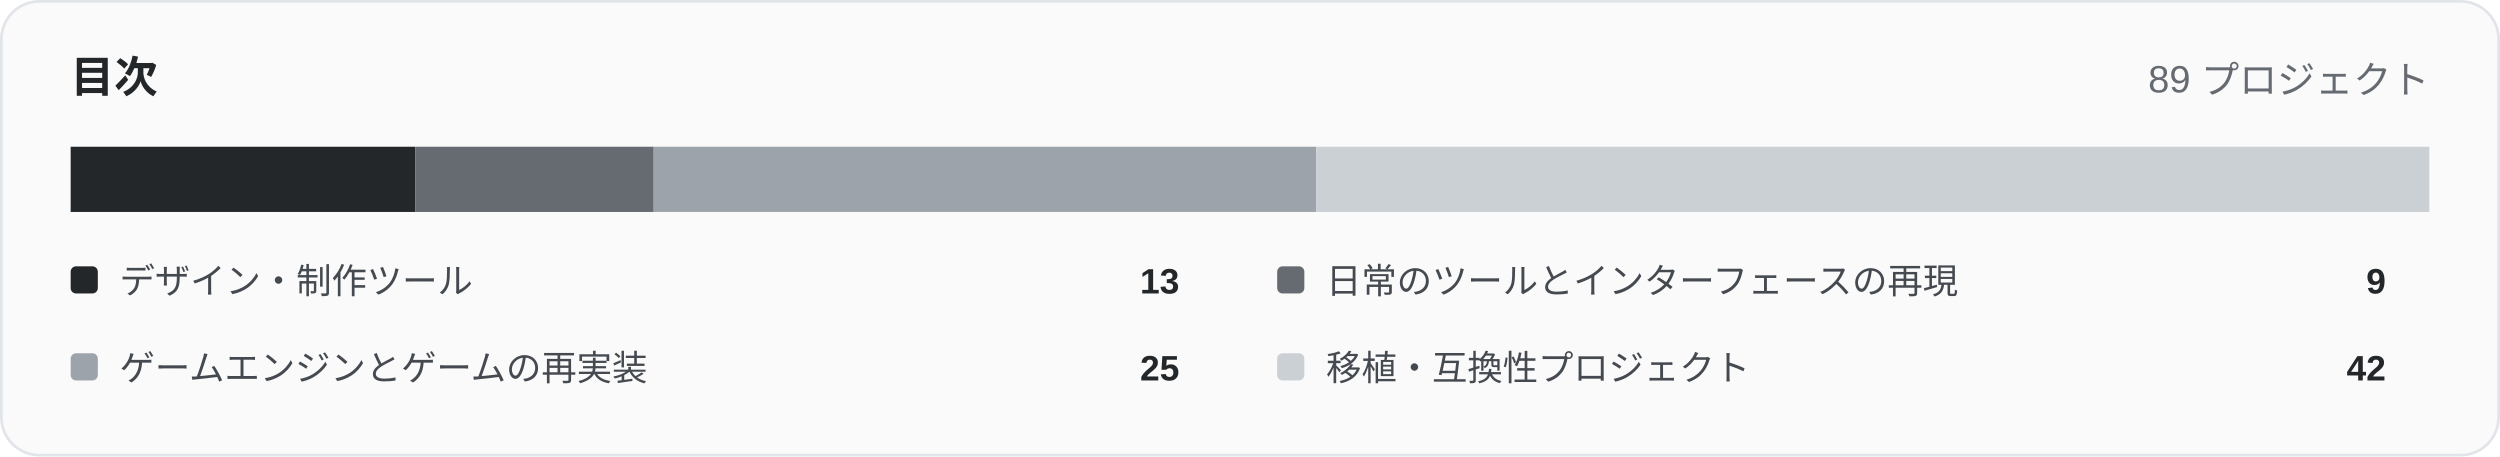
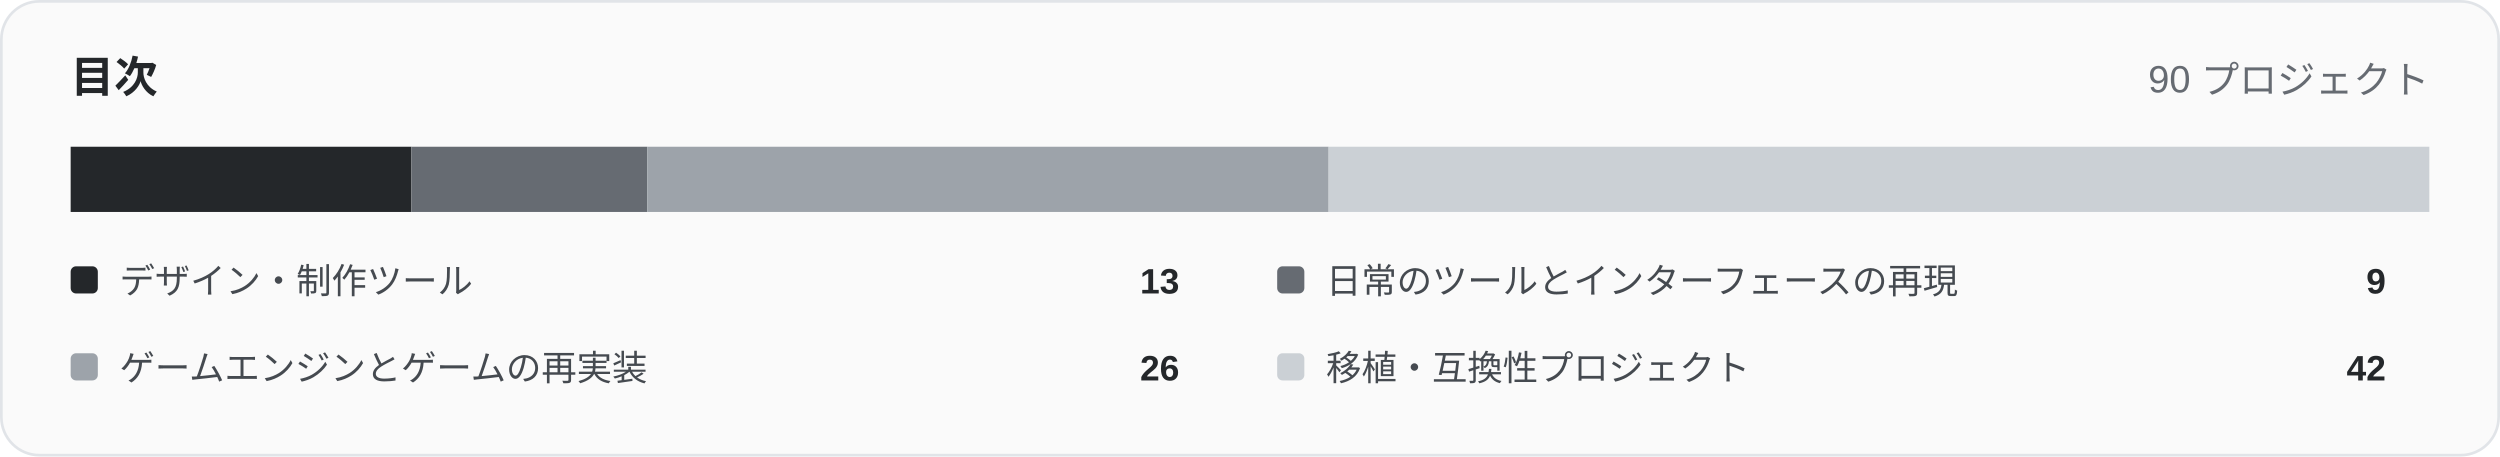
<svg xmlns="http://www.w3.org/2000/svg" width="920" height="168" viewBox="0 0 920 168" role="img">
  <rect x="0.5" y="0.5" width="919" height="167" rx="14" fill="#fafafa" stroke="#e1e4e8" />
  <text x="26" y="34" font-family="Arial,Helvetica,sans-serif" font-size="16" font-weight="700" fill="#24272a">目次</text>
-   <text x="894" y="34" text-anchor="end" font-family="Arial,Helvetica,sans-serif" font-size="14" fill="#666b72">89 プロジェクト</text>
-   <rect x="26.00" y="54" width="126.79" height="24" fill="#24272a" />
-   <rect x="152.79" y="54" width="87.78" height="24" fill="#666b72" />
-   <rect x="240.56" y="54" width="243.82" height="24" fill="#9da3aa" />
-   <rect x="484.38" y="54" width="409.62" height="24" fill="#cbd0d5" />
+   <text x="894" y="34" text-anchor="end" font-family="Arial,Helvetica,sans-serif" font-size="14" fill="#666b72">90 プロジェクト</text>
+   <rect x="26.00" y="54" width="125.38" height="24" fill="#24272a" />
+   <rect x="151.38" y="54" width="86.80" height="24" fill="#666b72" />
+   <rect x="238.18" y="54" width="250.76" height="24" fill="#9da3aa" />
+   <rect x="488.93" y="54" width="405.07" height="24" fill="#cbd0d5" />
  <rect x="26" y="98" width="10" height="10" rx="2" fill="#24272a" />
  <text x="44" y="108" font-family="Arial,Helvetica,sans-serif" font-size="13" fill="#454a50">デザイン・制作ツール</text>
  <text x="434" y="108" text-anchor="end" font-family="Arial,Helvetica,sans-serif" font-size="13" font-weight="700" fill="#24272a">13</text>
  <rect x="470" y="98" width="10" height="10" rx="2" fill="#666b72" />
  <text x="488" y="108" font-family="Arial,Helvetica,sans-serif" font-size="13" fill="#454a50">日常のツールとインターフェースの再現</text>
  <text x="878" y="108" text-anchor="end" font-family="Arial,Helvetica,sans-serif" font-size="13" font-weight="700" fill="#24272a">9</text>
  <rect x="26" y="130" width="10" height="10" rx="2" fill="#9da3aa" />
  <text x="44" y="140" font-family="Arial,Helvetica,sans-serif" font-size="13" fill="#454a50">ゲームエンジンとゲームの再実装</text>
-   <text x="434" y="140" text-anchor="end" font-family="Arial,Helvetica,sans-serif" font-size="13" font-weight="700" fill="#24272a">25</text>
+   <text x="434" y="140" text-anchor="end" font-family="Arial,Helvetica,sans-serif" font-size="13" font-weight="700" fill="#24272a">26</text>
  <rect x="470" y="130" width="10" height="10" rx="2" fill="#cbd0d5" />
  <text x="488" y="140" font-family="Arial,Helvetica,sans-serif" font-size="13" fill="#454a50">移植・互換性プロジェクト</text>
  <text x="878" y="140" text-anchor="end" font-family="Arial,Helvetica,sans-serif" font-size="13" font-weight="700" fill="#24272a">42</text>
</svg>
